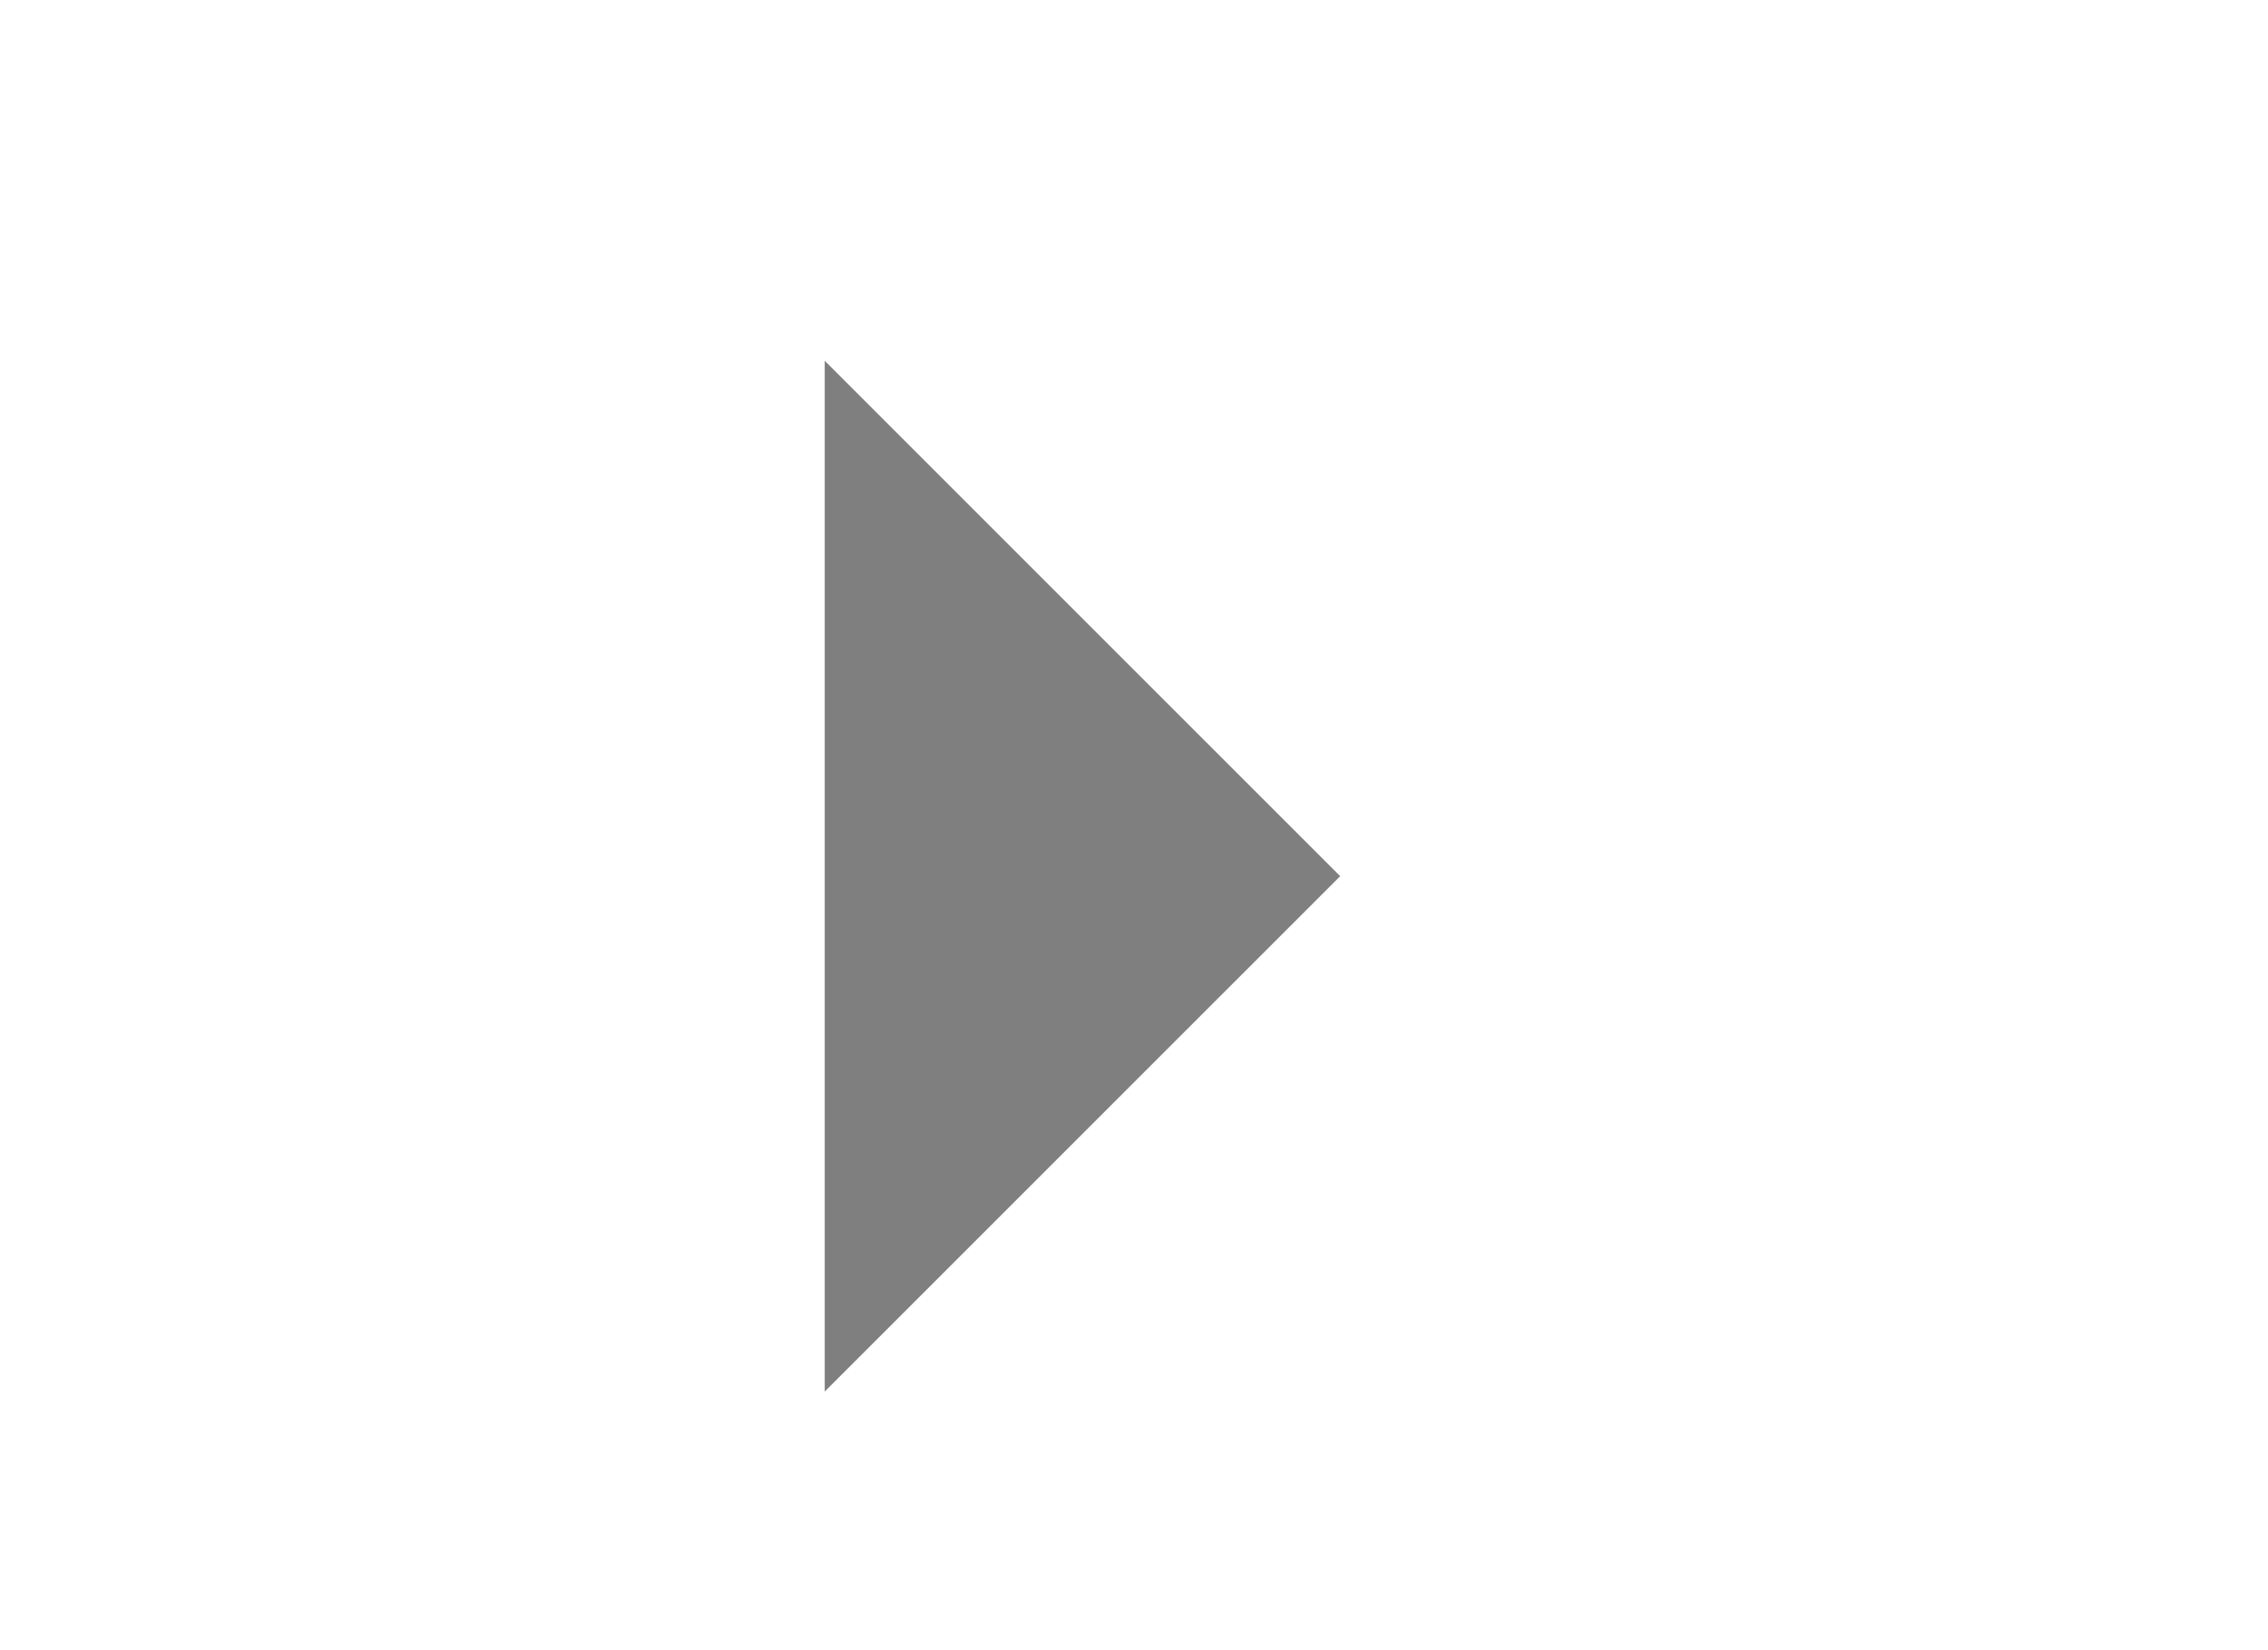
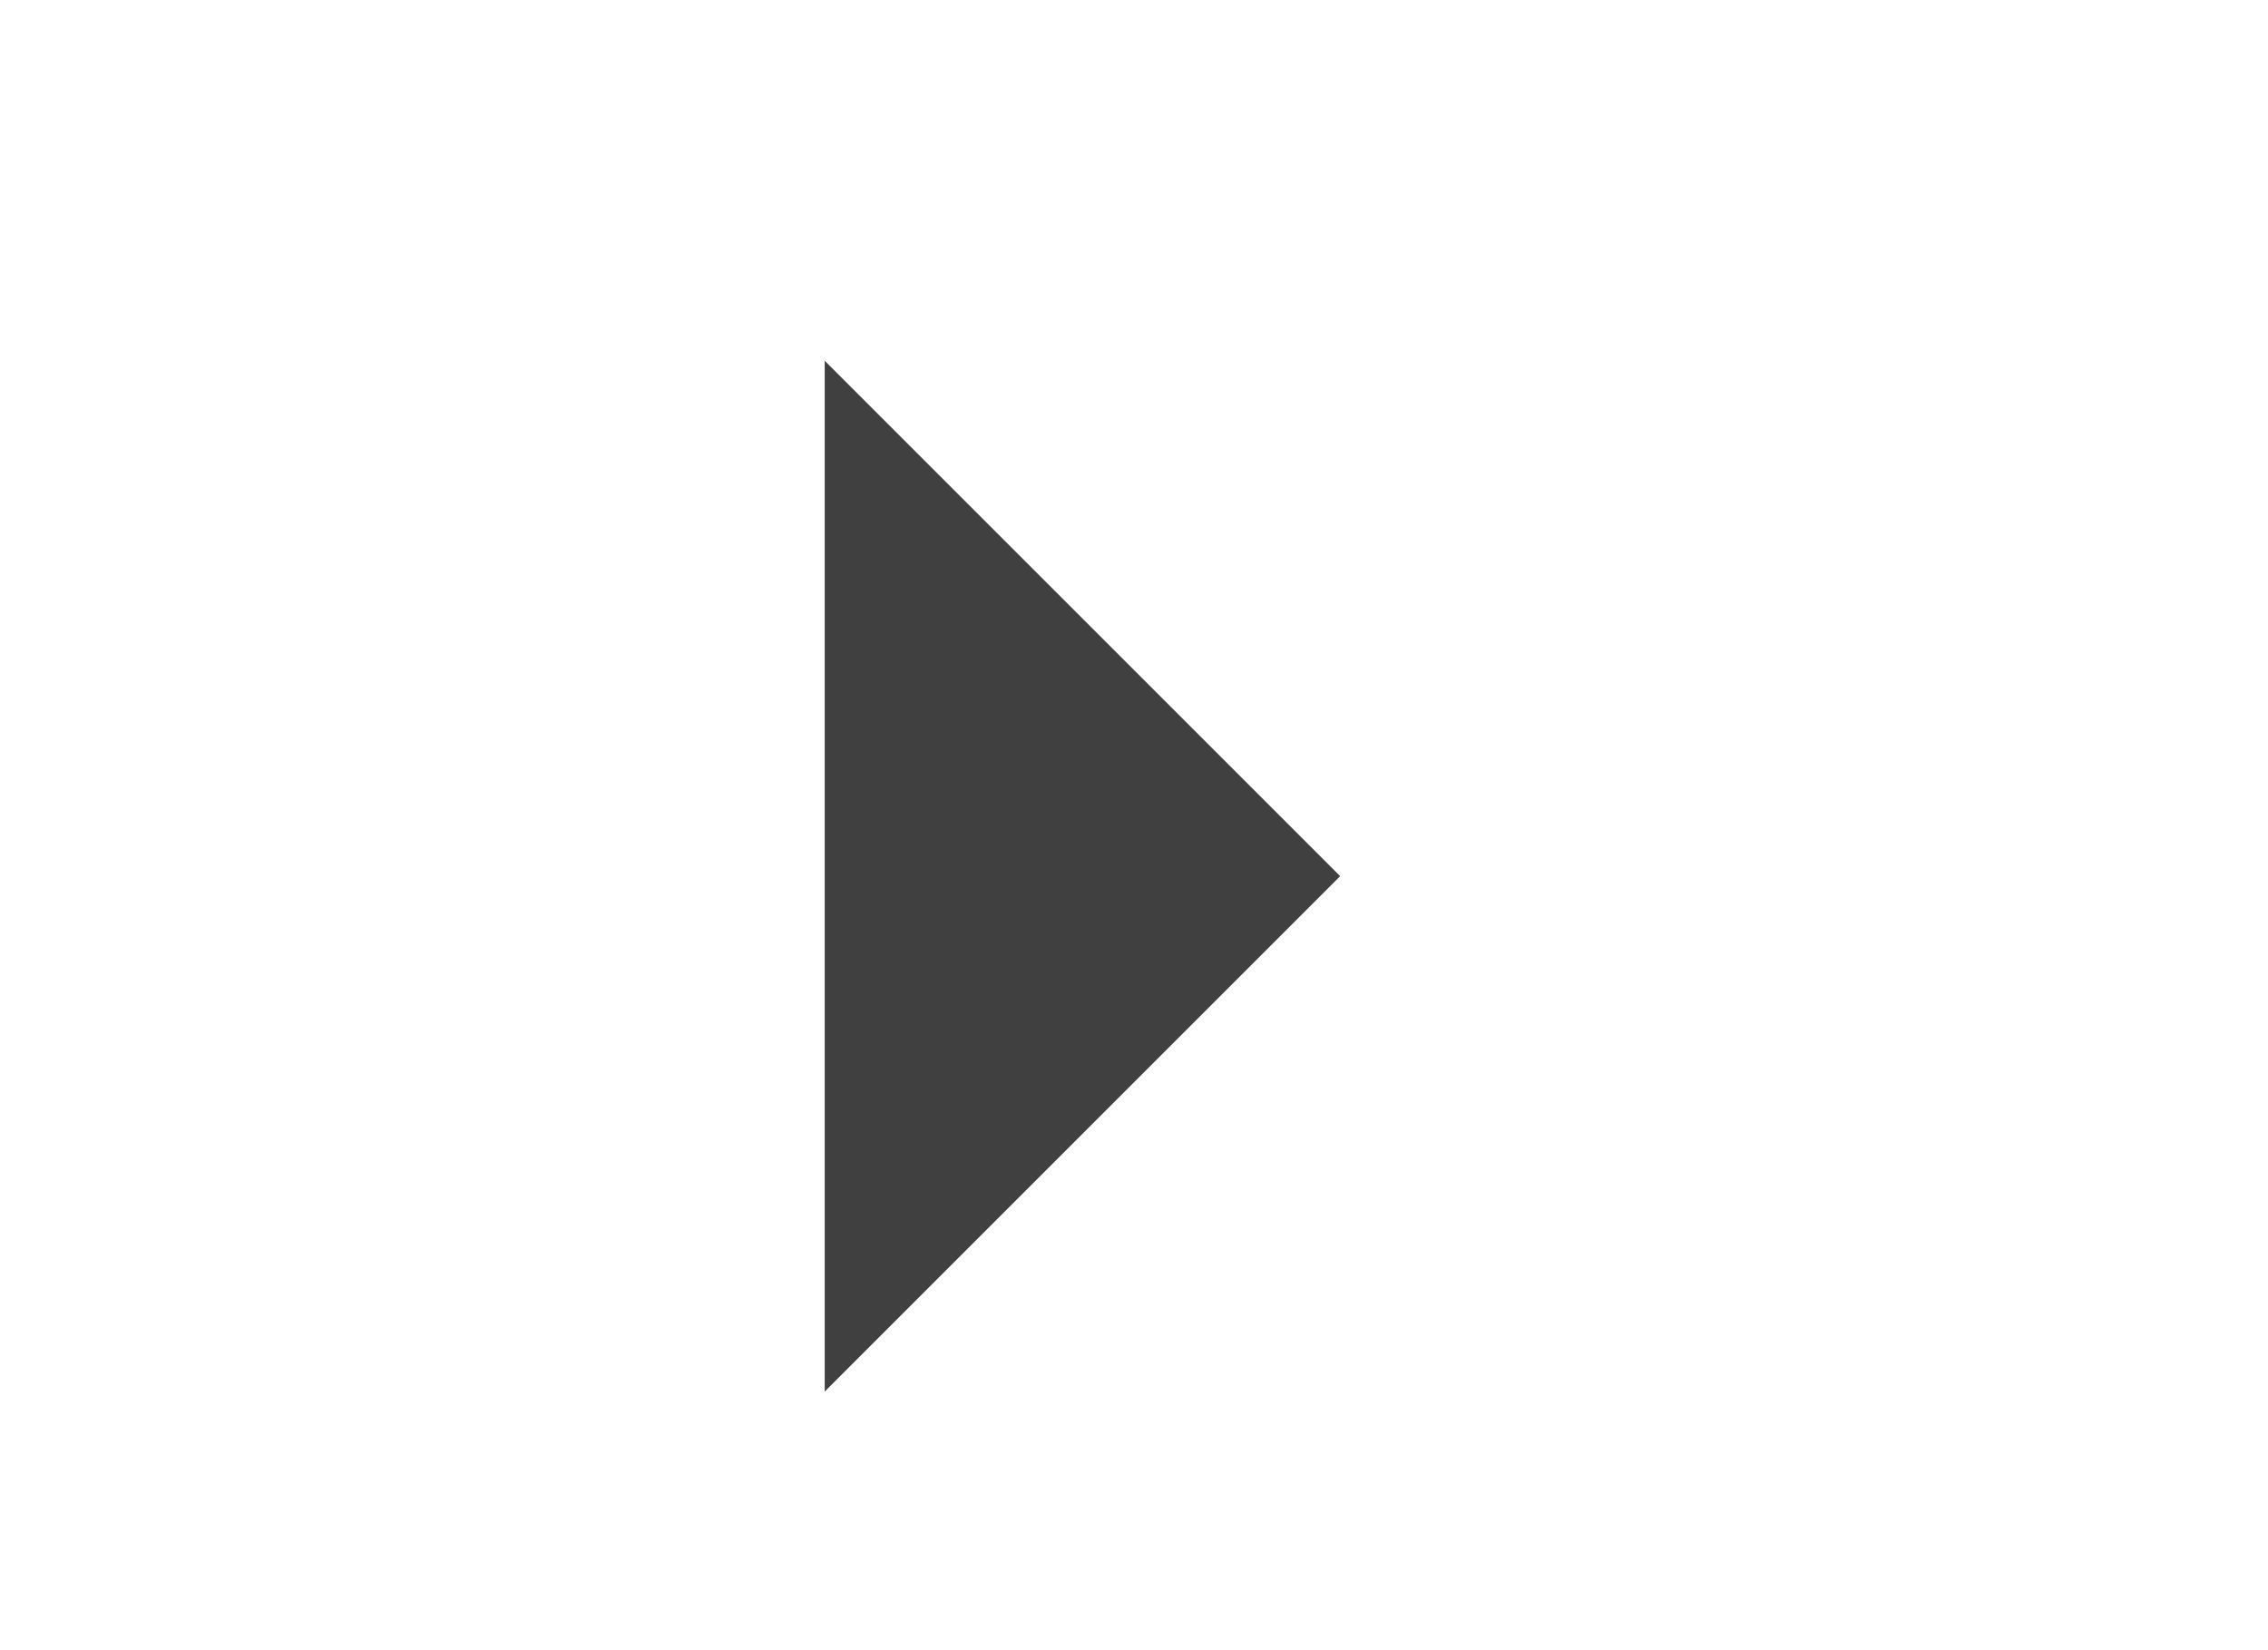
<svg xmlns="http://www.w3.org/2000/svg" width="22" height="16">
-   <path d="m8 3.5 5 5-5 5z" opacity=".5" />
+   <path d="m8 3.5 5 5-5 5z" opacity=".75" />
</svg>
